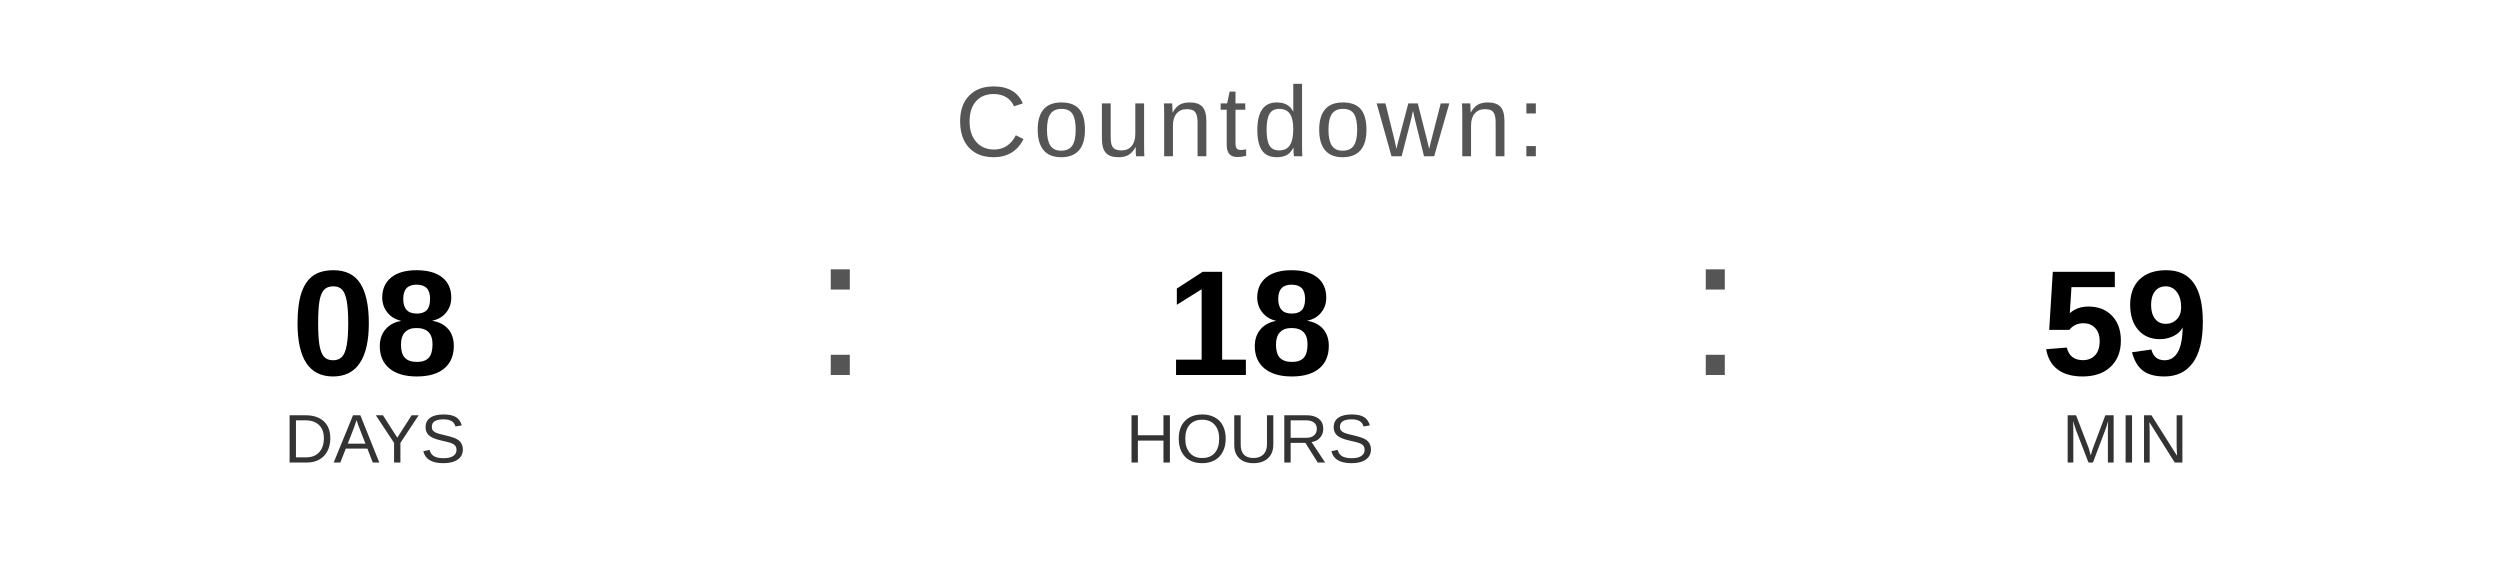
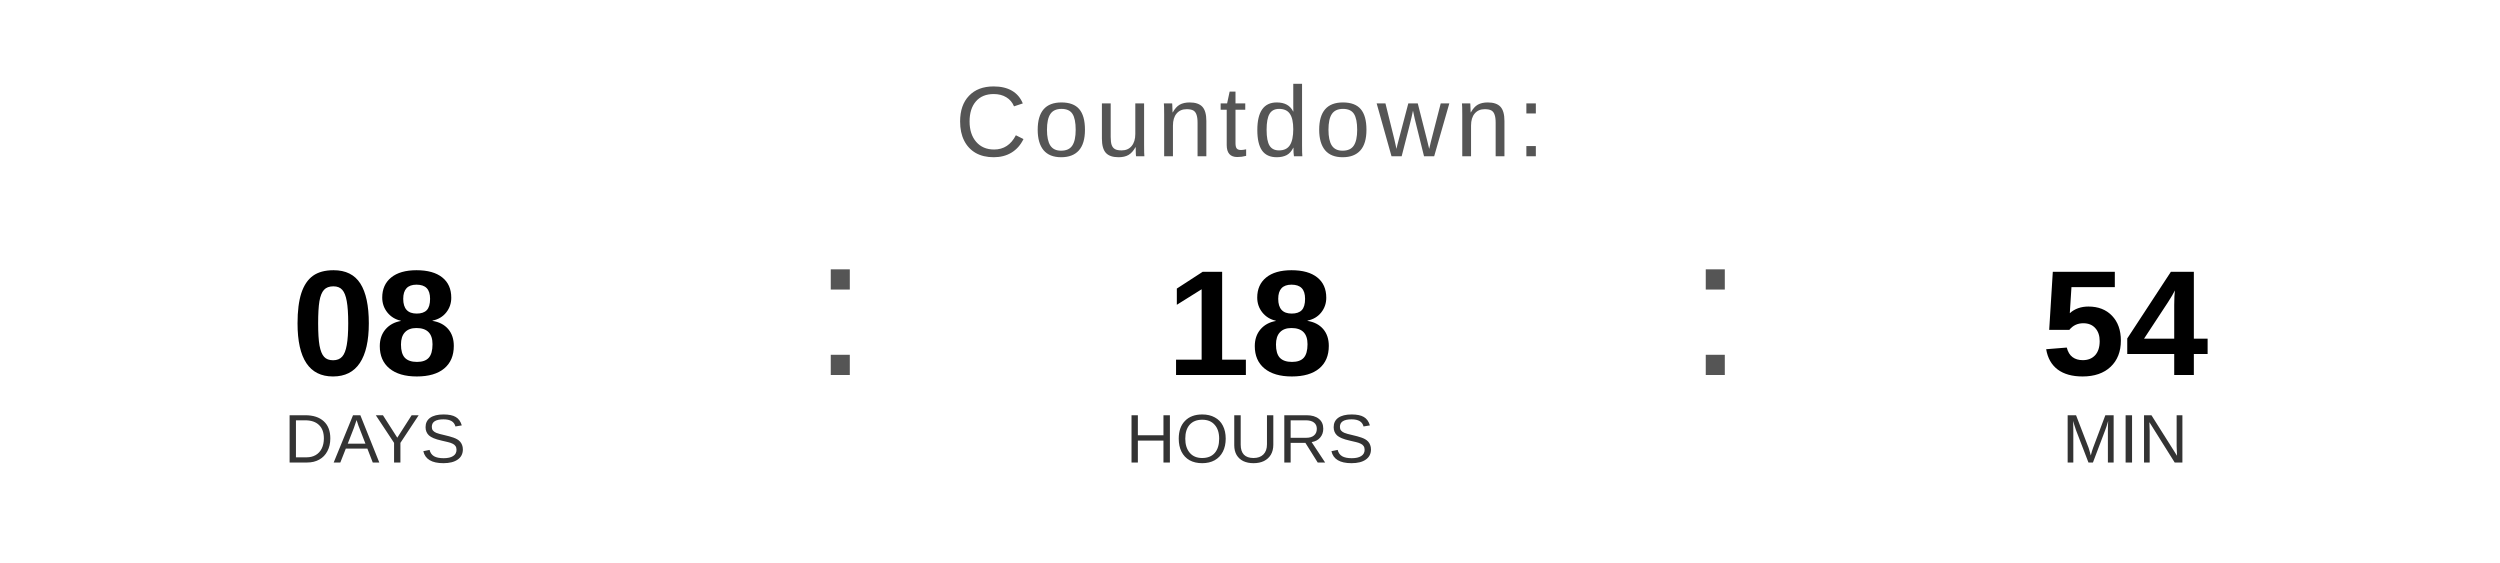
<svg xmlns="http://www.w3.org/2000/svg" width="400" height="90" viewBox="0 0 400 90">
  <text x="200" y="25" font-family="Arial, Helvetica, sans-serif" font-size="16" fill="#555555" text-anchor="middle" letter-spacing="1">
    Countdown:
  </text>
  <text x="60" y="60" font-family="Arial, Helvetica, sans-serif" font-size="24" font-weight="bold" fill="#000000" text-anchor="middle">08</text>
  <text x="60" y="74" font-family="Arial, Helvetica, sans-serif" font-size="11" fill="#333333" text-anchor="middle">DAYS</text>
  <text x="130" y="60" font-family="Arial, sans-serif" font-size="32" fill="#555555">:</text>
  <text x="200" y="60" font-family="Arial, Helvetica, sans-serif" font-size="24" font-weight="bold" fill="#000000" text-anchor="middle">18</text>
  <text x="200" y="74" font-family="Arial, Helvetica, sans-serif" font-size="11" fill="#333333" text-anchor="middle">HOURS</text>
  <text x="270" y="60" font-family="Arial, sans-serif" font-size="32" fill="#555555">:</text>
-   <text x="340" y="60" font-family="Arial, Helvetica, sans-serif" font-size="24" font-weight="bold" fill="#000000" text-anchor="middle">59</text>
+   <text x="340" y="60" font-family="Arial, Helvetica, sans-serif" font-size="24" font-weight="bold" fill="#000000" text-anchor="middle">54</text>
  <text x="340" y="74" font-family="Arial, Helvetica, sans-serif" font-size="11" fill="#333333" text-anchor="middle">MIN</text>
</svg>
